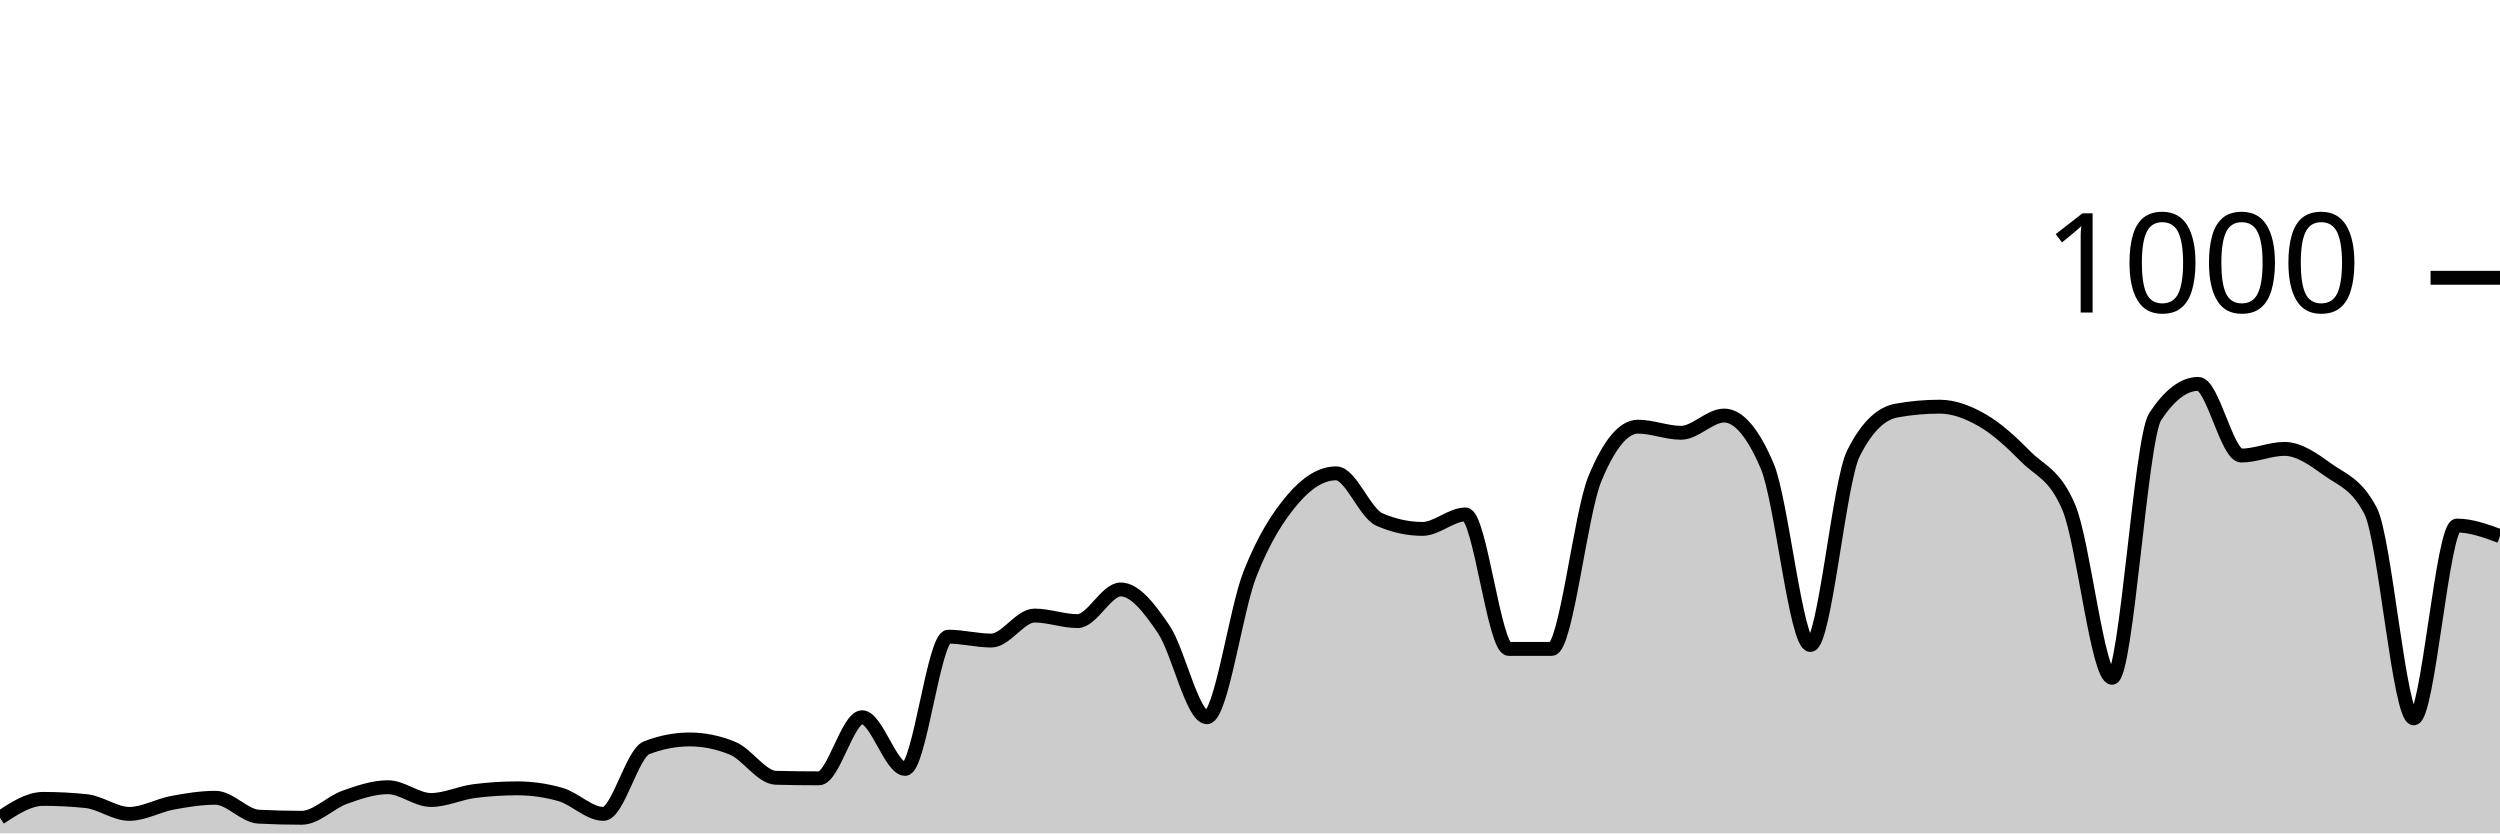
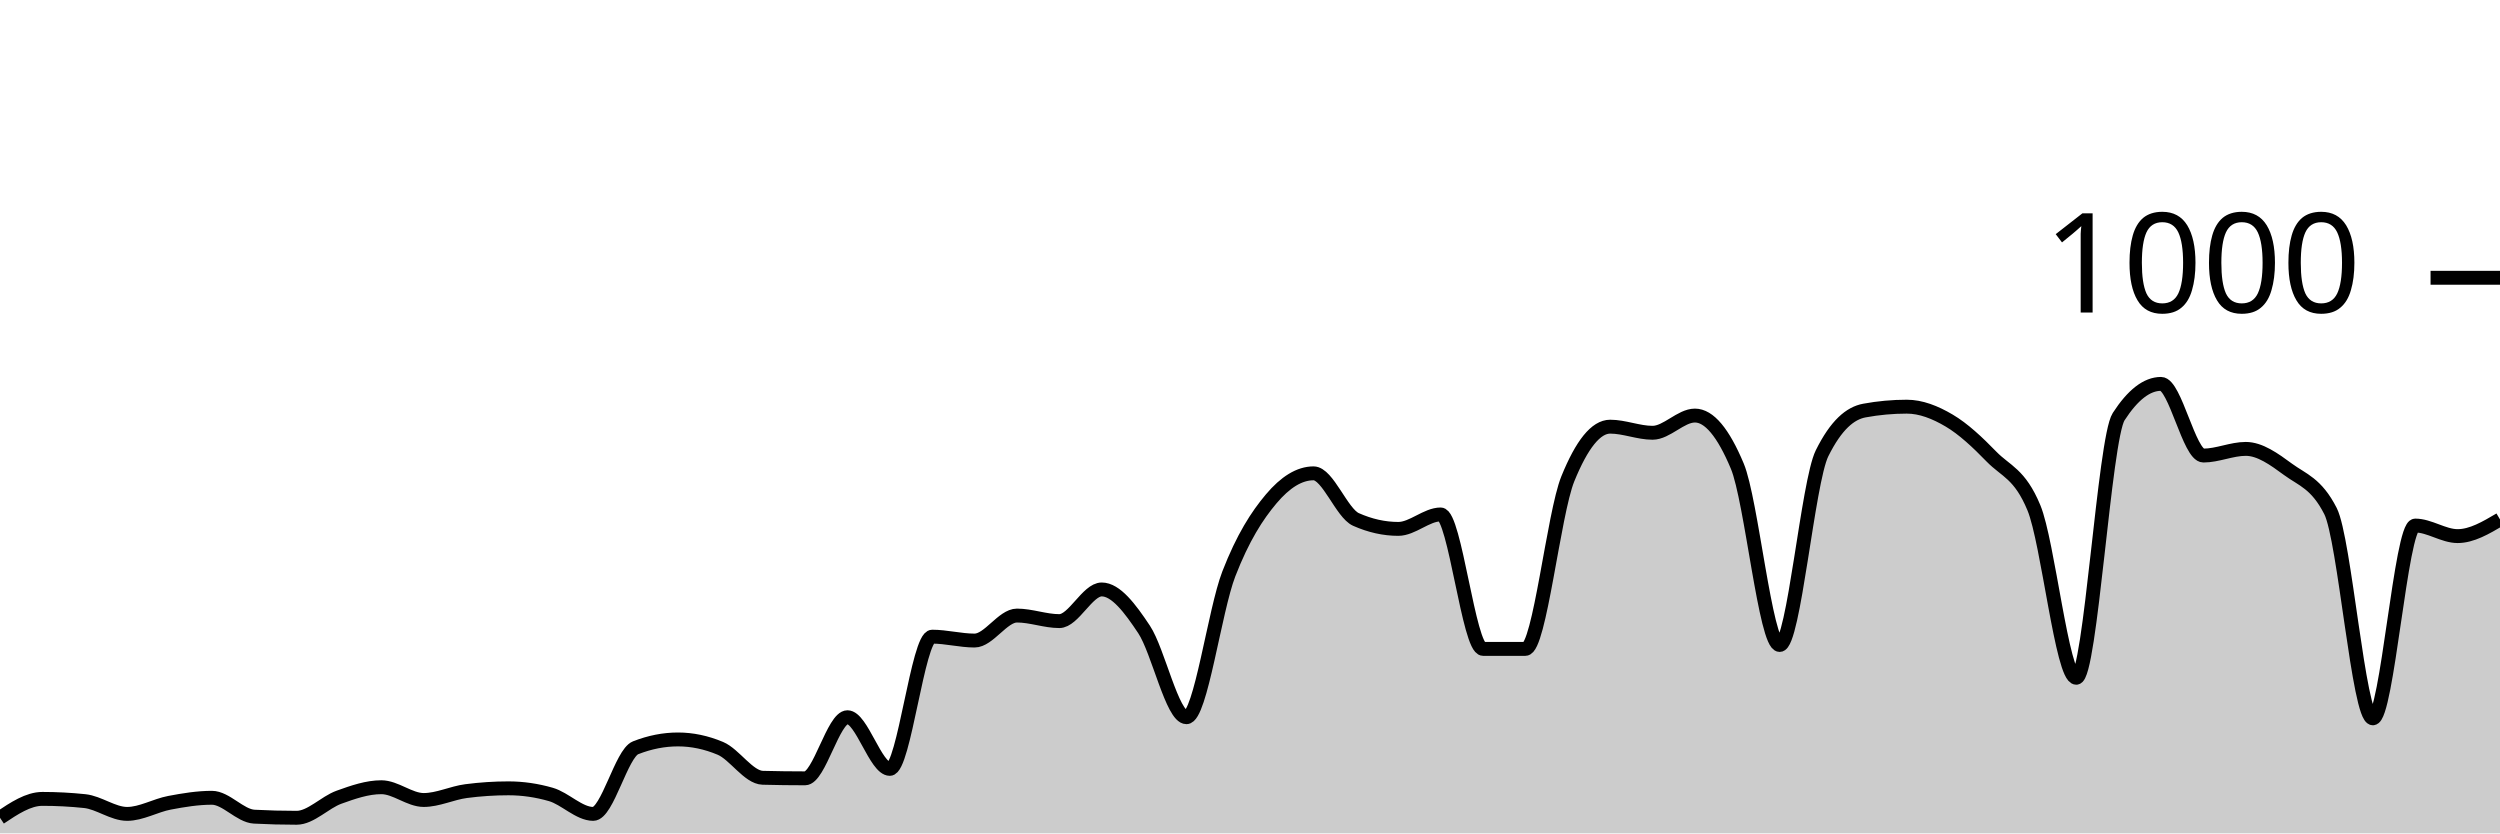
<svg xmlns="http://www.w3.org/2000/svg" viewBox="0 0 180 60">
  <g transform="translate(0,20)">
-     <path class="area" fill="rgba(0, 0, 0, 0.2)" d="M0,38.88C1.034,38.2,2.069,37.52,3.103,37.52C4.138,37.52,5.172,37.573,6.207,37.68C7.241,37.787,8.276,38.6,9.31,38.6C10.345,38.6,11.379,37.993,12.414,37.8C13.448,37.607,14.483,37.44,15.517,37.44C16.552,37.44,17.586,38.747,18.621,38.8C19.655,38.853,20.69,38.88,21.724,38.88C22.759,38.88,23.793,37.767,24.828,37.4C25.862,37.033,26.897,36.68,27.931,36.68C28.966,36.68,30,37.6,31.034,37.6C32.069,37.6,33.103,37.093,34.138,36.96C35.172,36.827,36.207,36.76,37.241,36.76C38.276,36.76,39.31,36.907,40.345,37.2C41.379,37.493,42.414,38.6,43.448,38.6C44.483,38.6,45.517,34.24,46.552,33.84C47.586,33.44,48.621,33.24,49.655,33.24C50.69,33.24,51.724,33.453,52.759,33.88C53.793,34.307,54.828,35.973,55.862,36C56.897,36.027,57.931,36.04,58.966,36.04C60,36.04,61.034,31.64,62.069,31.64C63.103,31.64,64.138,35.36,65.172,35.36C66.207,35.36,67.241,25.84,68.276,25.84C69.31,25.84,70.345,26.12,71.379,26.12C72.414,26.12,73.448,24.32,74.483,24.32C75.517,24.32,76.552,24.72,77.586,24.72C78.621,24.72,79.655,22.44,80.69,22.44C81.724,22.44,82.759,23.787,83.793,25.32C84.828,26.853,85.862,31.64,86.897,31.64C87.931,31.64,88.966,23.94,90,21.32C91.034,18.7,92.069,17.127,93.103,15.92C94.138,14.713,95.172,14.08,96.207,14.08C97.241,14.08,98.276,16.947,99.31,17.4C100.345,17.853,101.379,18.08,102.414,18.08C103.448,18.08,104.483,17.04,105.517,17.04C106.552,17.04,107.586,26.72,108.621,26.72C109.655,26.72,110.69,26.72,111.724,26.72C112.759,26.72,113.793,16.987,114.828,14.48C115.862,11.973,116.897,10.72,117.931,10.72C118.966,10.72,120,11.16,121.034,11.16C122.069,11.16,123.103,9.92,124.138,9.92C125.172,9.92,126.207,11.133,127.241,13.56C128.276,15.987,129.31,26.44,130.345,26.44C131.379,26.44,132.414,14.693,133.448,12.64C134.483,10.587,135.517,9.747,136.552,9.56C137.586,9.373,138.621,9.28,139.655,9.28C140.69,9.28,141.724,9.68,142.759,10.28C143.793,10.88,144.828,11.833,145.862,12.88C146.897,13.927,147.931,14.107,148.966,16.56C150,19.013,151.034,28.8,152.069,28.8C153.103,28.8,154.138,11.573,155.172,10C156.207,8.427,157.241,7.64,158.276,7.64C159.31,7.64,160.345,12.8,161.379,12.8C162.414,12.8,163.448,12.32,164.483,12.32C165.517,12.32,166.552,13.053,167.586,13.8C168.621,14.547,169.655,14.8,170.69,16.8C171.724,18.8,172.759,31.72,173.793,31.72C174.828,31.72,175.862,17.84,176.897,17.84C177.931,17.84,178.966,18.22,180,18.6L180,40C178.966,40,177.931,40,176.897,40C175.862,40,174.828,40,173.793,40C172.759,40,171.724,40,170.69,40C169.655,40,168.621,40,167.586,40C166.552,40,165.517,40,164.483,40C163.448,40,162.414,40,161.379,40C160.345,40,159.31,40,158.276,40C157.241,40,156.207,40,155.172,40C154.138,40,153.103,40,152.069,40C151.034,40,150,40,148.966,40C147.931,40,146.897,40,145.862,40C144.828,40,143.793,40,142.759,40C141.724,40,140.69,40,139.655,40C138.621,40,137.586,40,136.552,40C135.517,40,134.483,40,133.448,40C132.414,40,131.379,40,130.345,40C129.31,40,128.276,40,127.241,40C126.207,40,125.172,40,124.138,40C123.103,40,122.069,40,121.034,40C120,40,118.966,40,117.931,40C116.897,40,115.862,40,114.828,40C113.793,40,112.759,40,111.724,40C110.69,40,109.655,40,108.621,40C107.586,40,106.552,40,105.517,40C104.483,40,103.448,40,102.414,40C101.379,40,100.345,40,99.31,40C98.276,40,97.241,40,96.207,40C95.172,40,94.138,40,93.103,40C92.069,40,91.034,40,90,40C88.966,40,87.931,40,86.897,40C85.862,40,84.828,40,83.793,40C82.759,40,81.724,40,80.69,40C79.655,40,78.621,40,77.586,40C76.552,40,75.517,40,74.483,40C73.448,40,72.414,40,71.379,40C70.345,40,69.31,40,68.276,40C67.241,40,66.207,40,65.172,40C64.138,40,63.103,40,62.069,40C61.034,40,60,40,58.966,40C57.931,40,56.897,40,55.862,40C54.828,40,53.793,40,52.759,40C51.724,40,50.69,40,49.655,40C48.621,40,47.586,40,46.552,40C45.517,40,44.483,40,43.448,40C42.414,40,41.379,40,40.345,40C39.31,40,38.276,40,37.241,40C36.207,40,35.172,40,34.138,40C33.103,40,32.069,40,31.034,40C30,40,28.966,40,27.931,40C26.897,40,25.862,40,24.828,40C23.793,40,22.759,40,21.724,40C20.69,40,19.655,40,18.621,40C17.586,40,16.552,40,15.517,40C14.483,40,13.448,40,12.414,40C11.379,40,10.345,40,9.31,40C8.276,40,7.241,40,6.207,40C5.172,40,4.138,40,3.103,40C2.069,40,1.034,40,0,40Z" />
-     <path class="line" stroke="black" fill="none" d="M0,38.88C1.034,38.2,2.069,37.52,3.103,37.52C4.138,37.52,5.172,37.573,6.207,37.68C7.241,37.787,8.276,38.6,9.31,38.6C10.345,38.6,11.379,37.993,12.414,37.8C13.448,37.607,14.483,37.44,15.517,37.44C16.552,37.44,17.586,38.747,18.621,38.8C19.655,38.853,20.69,38.88,21.724,38.88C22.759,38.88,23.793,37.767,24.828,37.4C25.862,37.033,26.897,36.68,27.931,36.68C28.966,36.68,30,37.6,31.034,37.6C32.069,37.6,33.103,37.093,34.138,36.96C35.172,36.827,36.207,36.76,37.241,36.76C38.276,36.76,39.31,36.907,40.345,37.2C41.379,37.493,42.414,38.6,43.448,38.6C44.483,38.6,45.517,34.24,46.552,33.84C47.586,33.44,48.621,33.24,49.655,33.24C50.69,33.24,51.724,33.453,52.759,33.88C53.793,34.307,54.828,35.973,55.862,36C56.897,36.027,57.931,36.04,58.966,36.04C60,36.04,61.034,31.64,62.069,31.64C63.103,31.64,64.138,35.36,65.172,35.36C66.207,35.36,67.241,25.84,68.276,25.84C69.31,25.84,70.345,26.12,71.379,26.12C72.414,26.12,73.448,24.32,74.483,24.32C75.517,24.32,76.552,24.72,77.586,24.72C78.621,24.72,79.655,22.44,80.69,22.44C81.724,22.44,82.759,23.787,83.793,25.32C84.828,26.853,85.862,31.64,86.897,31.64C87.931,31.64,88.966,23.94,90,21.32C91.034,18.7,92.069,17.127,93.103,15.92C94.138,14.713,95.172,14.08,96.207,14.08C97.241,14.08,98.276,16.947,99.31,17.4C100.345,17.853,101.379,18.08,102.414,18.08C103.448,18.08,104.483,17.04,105.517,17.04C106.552,17.04,107.586,26.72,108.621,26.72C109.655,26.72,110.69,26.72,111.724,26.72C112.759,26.72,113.793,16.987,114.828,14.48C115.862,11.973,116.897,10.72,117.931,10.72C118.966,10.72,120,11.16,121.034,11.16C122.069,11.16,123.103,9.92,124.138,9.92C125.172,9.92,126.207,11.133,127.241,13.56C128.276,15.987,129.31,26.44,130.345,26.44C131.379,26.44,132.414,14.693,133.448,12.64C134.483,10.587,135.517,9.747,136.552,9.56C137.586,9.373,138.621,9.28,139.655,9.28C140.69,9.28,141.724,9.68,142.759,10.28C143.793,10.88,144.828,11.833,145.862,12.88C146.897,13.927,147.931,14.107,148.966,16.56C150,19.013,151.034,28.8,152.069,28.8C153.103,28.8,154.138,11.573,155.172,10C156.207,8.427,157.241,7.64,158.276,7.64C159.31,7.64,160.345,12.8,161.379,12.8C162.414,12.8,163.448,12.32,164.483,12.32C165.517,12.32,166.552,13.053,167.586,13.8C168.621,14.547,169.655,14.8,170.69,16.8C171.724,18.8,172.759,31.72,173.793,31.72C174.828,31.72,175.862,17.84,176.897,17.84C177.931,17.84,178.966,18.22,180,18.6" />
+     <path class="area" fill="rgba(0, 0, 0, 0.2)" d="M0,38.88C1.017,38.2,2.034,37.52,3.051,37.52C4.068,37.52,5.085,37.573,6.102,37.68C7.119,37.787,8.136,38.6,9.153,38.6C10.169,38.6,11.186,37.993,12.203,37.8C13.22,37.607,14.237,37.44,15.254,37.44C16.271,37.44,17.288,38.747,18.305,38.8C19.322,38.853,20.339,38.88,21.356,38.88C22.373,38.88,23.39,37.767,24.407,37.4C25.424,37.033,26.441,36.68,27.458,36.68C28.475,36.68,29.492,37.6,30.508,37.6C31.525,37.6,32.542,37.093,33.559,36.96C34.576,36.827,35.593,36.76,36.61,36.76C37.627,36.76,38.644,36.907,39.661,37.2C40.678,37.493,41.695,38.6,42.712,38.6C43.729,38.6,44.746,34.24,45.763,33.84C46.78,33.44,47.797,33.24,48.814,33.24C49.831,33.24,50.847,33.453,51.864,33.88C52.881,34.307,53.898,35.973,54.915,36C55.932,36.027,56.949,36.04,57.966,36.04C58.983,36.04,60,31.64,61.017,31.64C62.034,31.64,63.051,35.36,64.068,35.36C65.085,35.36,66.102,25.84,67.119,25.84C68.136,25.84,69.153,26.12,70.169,26.12C71.186,26.12,72.203,24.32,73.22,24.32C74.237,24.32,75.254,24.72,76.271,24.72C77.288,24.72,78.305,22.44,79.322,22.44C80.339,22.44,81.356,23.787,82.373,25.32C83.39,26.853,84.407,31.64,85.424,31.64C86.441,31.64,87.458,23.94,88.475,21.32C89.492,18.7,90.508,17.127,91.525,15.92C92.542,14.713,93.559,14.08,94.576,14.08C95.593,14.08,96.61,16.947,97.627,17.4C98.644,17.853,99.661,18.08,100.678,18.08C101.695,18.08,102.712,17.04,103.729,17.04C104.746,17.04,105.763,26.72,106.78,26.72C107.797,26.72,108.814,26.72,109.831,26.72C110.847,26.72,111.864,16.987,112.881,14.48C113.898,11.973,114.915,10.72,115.932,10.72C116.949,10.72,117.966,11.16,118.983,11.16C120,11.16,121.017,9.92,122.034,9.92C123.051,9.92,124.068,11.133,125.085,13.56C126.102,15.987,127.119,26.44,128.136,26.44C129.153,26.44,130.169,14.693,131.186,12.64C132.203,10.587,133.22,9.747,134.237,9.56C135.254,9.373,136.271,9.28,137.288,9.28C138.305,9.28,139.322,9.68,140.339,10.28C141.356,10.88,142.373,11.833,143.39,12.88C144.407,13.927,145.424,14.107,146.441,16.56C147.458,19.013,148.475,28.8,149.492,28.8C150.508,28.8,151.525,11.573,152.542,10C153.559,8.427,154.576,7.64,155.593,7.64C156.61,7.64,157.627,12.8,158.644,12.8C159.661,12.8,160.678,12.32,161.695,12.32C162.712,12.32,163.729,13.053,164.746,13.8C165.763,14.547,166.78,14.8,167.797,16.8C168.814,18.8,169.831,31.72,170.847,31.72C171.864,31.72,172.881,17.84,173.898,17.84C174.915,17.84,175.932,18.6,176.949,18.6C177.966,18.6,178.983,18,180,17.4L180,40C178.983,40,177.966,40,176.949,40C175.932,40,174.915,40,173.898,40C172.881,40,171.864,40,170.847,40C169.831,40,168.814,40,167.797,40C166.78,40,165.763,40,164.746,40C163.729,40,162.712,40,161.695,40C160.678,40,159.661,40,158.644,40C157.627,40,156.61,40,155.593,40C154.576,40,153.559,40,152.542,40C151.525,40,150.508,40,149.492,40C148.475,40,147.458,40,146.441,40C145.424,40,144.407,40,143.39,40C142.373,40,141.356,40,140.339,40C139.322,40,138.305,40,137.288,40C136.271,40,135.254,40,134.237,40C133.22,40,132.203,40,131.186,40C130.169,40,129.153,40,128.136,40C127.119,40,126.102,40,125.085,40C124.068,40,123.051,40,122.034,40C121.017,40,120,40,118.983,40C117.966,40,116.949,40,115.932,40C114.915,40,113.898,40,112.881,40C111.864,40,110.847,40,109.831,40C108.814,40,107.797,40,106.78,40C105.763,40,104.746,40,103.729,40C102.712,40,101.695,40,100.678,40C99.661,40,98.644,40,97.627,40C96.61,40,95.593,40,94.576,40C93.559,40,92.542,40,91.525,40C90.508,40,89.492,40,88.475,40C87.458,40,86.441,40,85.424,40C84.407,40,83.39,40,82.373,40C81.356,40,80.339,40,79.322,40C78.305,40,77.288,40,76.271,40C75.254,40,74.237,40,73.22,40C72.203,40,71.186,40,70.169,40C69.153,40,68.136,40,67.119,40C66.102,40,65.085,40,64.068,40C63.051,40,62.034,40,61.017,40C60,40,58.983,40,57.966,40C56.949,40,55.932,40,54.915,40C53.898,40,52.881,40,51.864,40C50.847,40,49.831,40,48.814,40C47.797,40,46.78,40,45.763,40C44.746,40,43.729,40,42.712,40C41.695,40,40.678,40,39.661,40C38.644,40,37.627,40,36.61,40C35.593,40,34.576,40,33.559,40C32.542,40,31.525,40,30.508,40C29.492,40,28.475,40,27.458,40C26.441,40,25.424,40,24.407,40C23.39,40,22.373,40,21.356,40C20.339,40,19.322,40,18.305,40C17.288,40,16.271,40,15.254,40C14.237,40,13.22,40,12.203,40C11.186,40,10.169,40,9.153,40C8.136,40,7.119,40,6.102,40C5.085,40,4.068,40,3.051,40C2.034,40,1.017,40,0,40Z" />
+     <path class="line" stroke="black" fill="none" d="M0,38.88C1.017,38.2,2.034,37.52,3.051,37.52C4.068,37.52,5.085,37.573,6.102,37.68C7.119,37.787,8.136,38.6,9.153,38.6C10.169,38.6,11.186,37.993,12.203,37.8C13.22,37.607,14.237,37.44,15.254,37.44C16.271,37.44,17.288,38.747,18.305,38.8C19.322,38.853,20.339,38.88,21.356,38.88C22.373,38.88,23.39,37.767,24.407,37.4C25.424,37.033,26.441,36.68,27.458,36.68C28.475,36.68,29.492,37.6,30.508,37.6C31.525,37.6,32.542,37.093,33.559,36.96C34.576,36.827,35.593,36.76,36.61,36.76C37.627,36.76,38.644,36.907,39.661,37.2C40.678,37.493,41.695,38.6,42.712,38.6C43.729,38.6,44.746,34.24,45.763,33.84C46.78,33.44,47.797,33.24,48.814,33.24C49.831,33.24,50.847,33.453,51.864,33.88C52.881,34.307,53.898,35.973,54.915,36C55.932,36.027,56.949,36.04,57.966,36.04C58.983,36.04,60,31.64,61.017,31.64C62.034,31.64,63.051,35.36,64.068,35.36C65.085,35.36,66.102,25.84,67.119,25.84C68.136,25.84,69.153,26.12,70.169,26.12C71.186,26.12,72.203,24.32,73.22,24.32C74.237,24.32,75.254,24.72,76.271,24.72C77.288,24.72,78.305,22.44,79.322,22.44C80.339,22.44,81.356,23.787,82.373,25.32C83.39,26.853,84.407,31.64,85.424,31.64C86.441,31.64,87.458,23.94,88.475,21.32C89.492,18.7,90.508,17.127,91.525,15.92C92.542,14.713,93.559,14.08,94.576,14.08C95.593,14.08,96.61,16.947,97.627,17.4C98.644,17.853,99.661,18.08,100.678,18.08C101.695,18.08,102.712,17.04,103.729,17.04C104.746,17.04,105.763,26.72,106.78,26.72C107.797,26.72,108.814,26.72,109.831,26.72C110.847,26.72,111.864,16.987,112.881,14.48C113.898,11.973,114.915,10.72,115.932,10.72C116.949,10.72,117.966,11.16,118.983,11.16C120,11.16,121.017,9.92,122.034,9.92C123.051,9.92,124.068,11.133,125.085,13.56C126.102,15.987,127.119,26.44,128.136,26.44C129.153,26.44,130.169,14.693,131.186,12.64C132.203,10.587,133.22,9.747,134.237,9.56C135.254,9.373,136.271,9.28,137.288,9.28C138.305,9.28,139.322,9.68,140.339,10.28C141.356,10.88,142.373,11.833,143.39,12.88C144.407,13.927,145.424,14.107,146.441,16.56C147.458,19.013,148.475,28.8,149.492,28.8C150.508,28.8,151.525,11.573,152.542,10C153.559,8.427,154.576,7.64,155.593,7.64C156.61,7.64,157.627,12.8,158.644,12.8C159.661,12.8,160.678,12.32,161.695,12.32C162.712,12.32,163.729,13.053,164.746,13.8C165.763,14.547,166.78,14.8,167.797,16.8C168.814,18.8,169.831,31.72,170.847,31.72C171.864,31.72,172.881,17.84,173.898,17.84C174.915,17.84,175.932,18.6,176.949,18.6C177.966,18.6,178.983,18,180,17.4" />
    <path class="axis-ceiling" stroke-width="1" stroke="black" fill="none" d="M175,0L180,0" />
    <text class="axis-ceiling-label" font-family="sans-serif" text-anchor="end" font-size="10px" x="170" y="2.5">1000</text>
  </g>
</svg>
